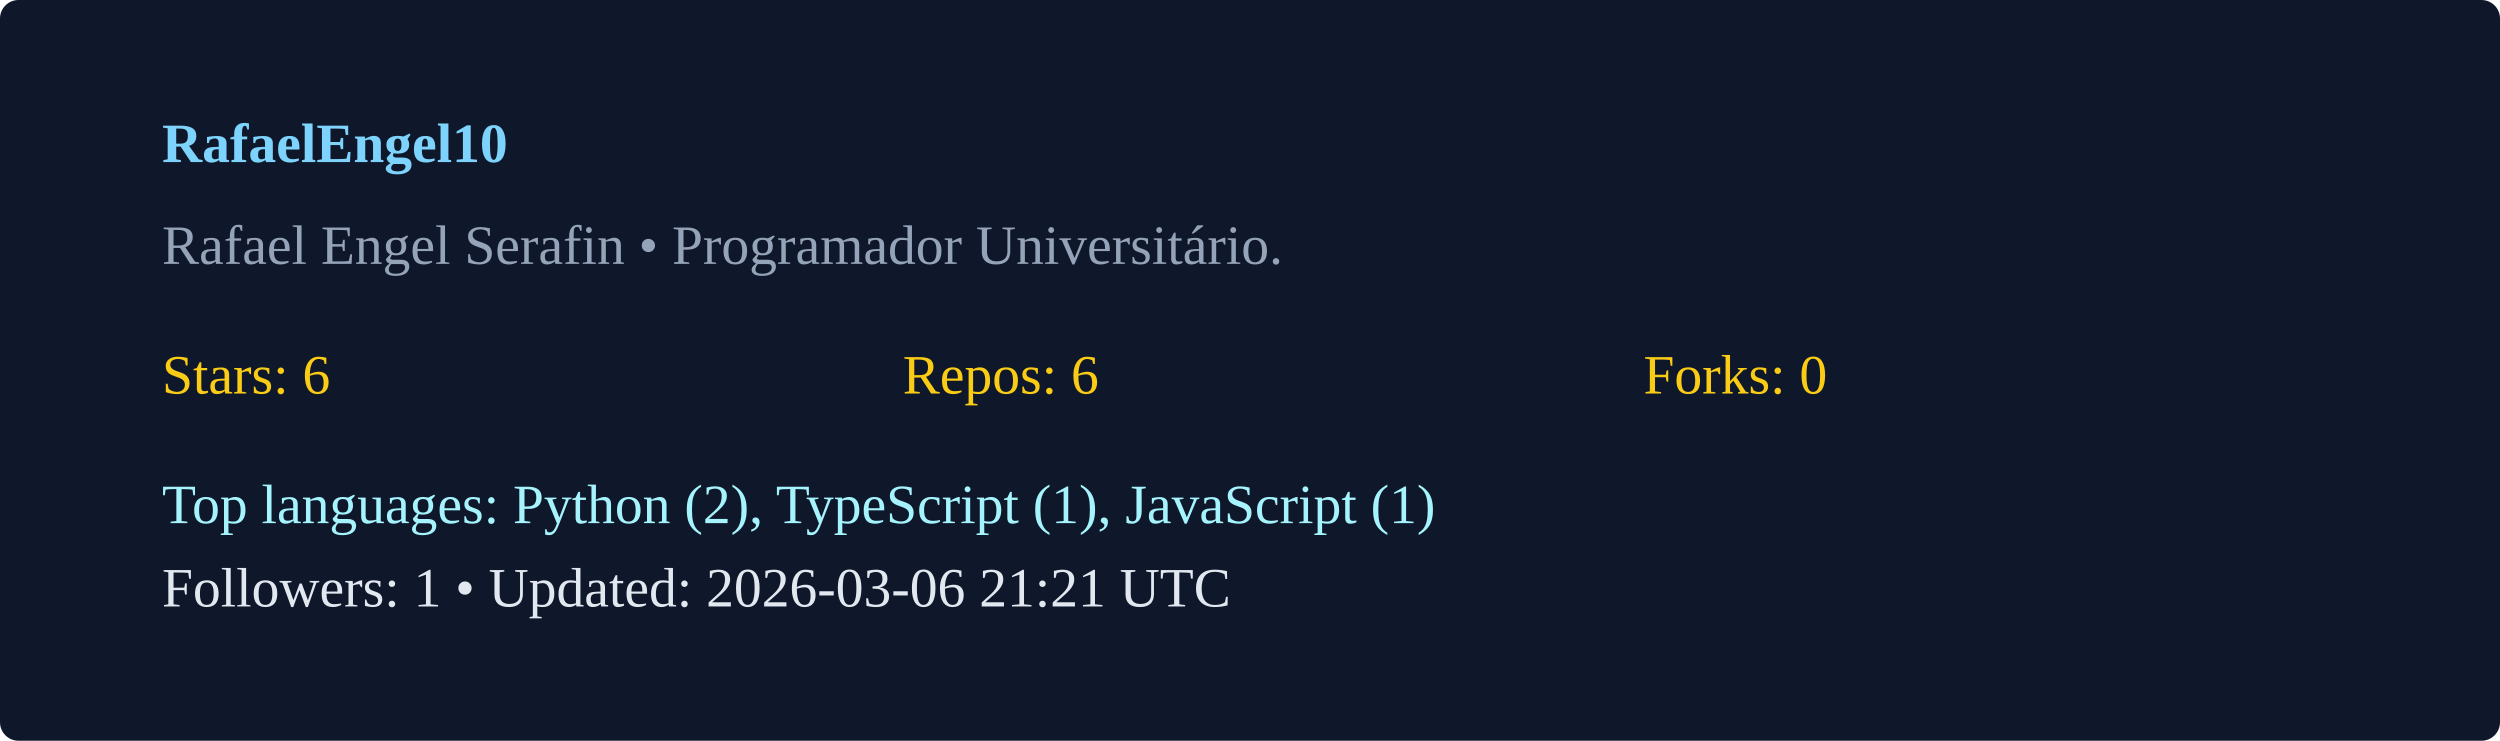
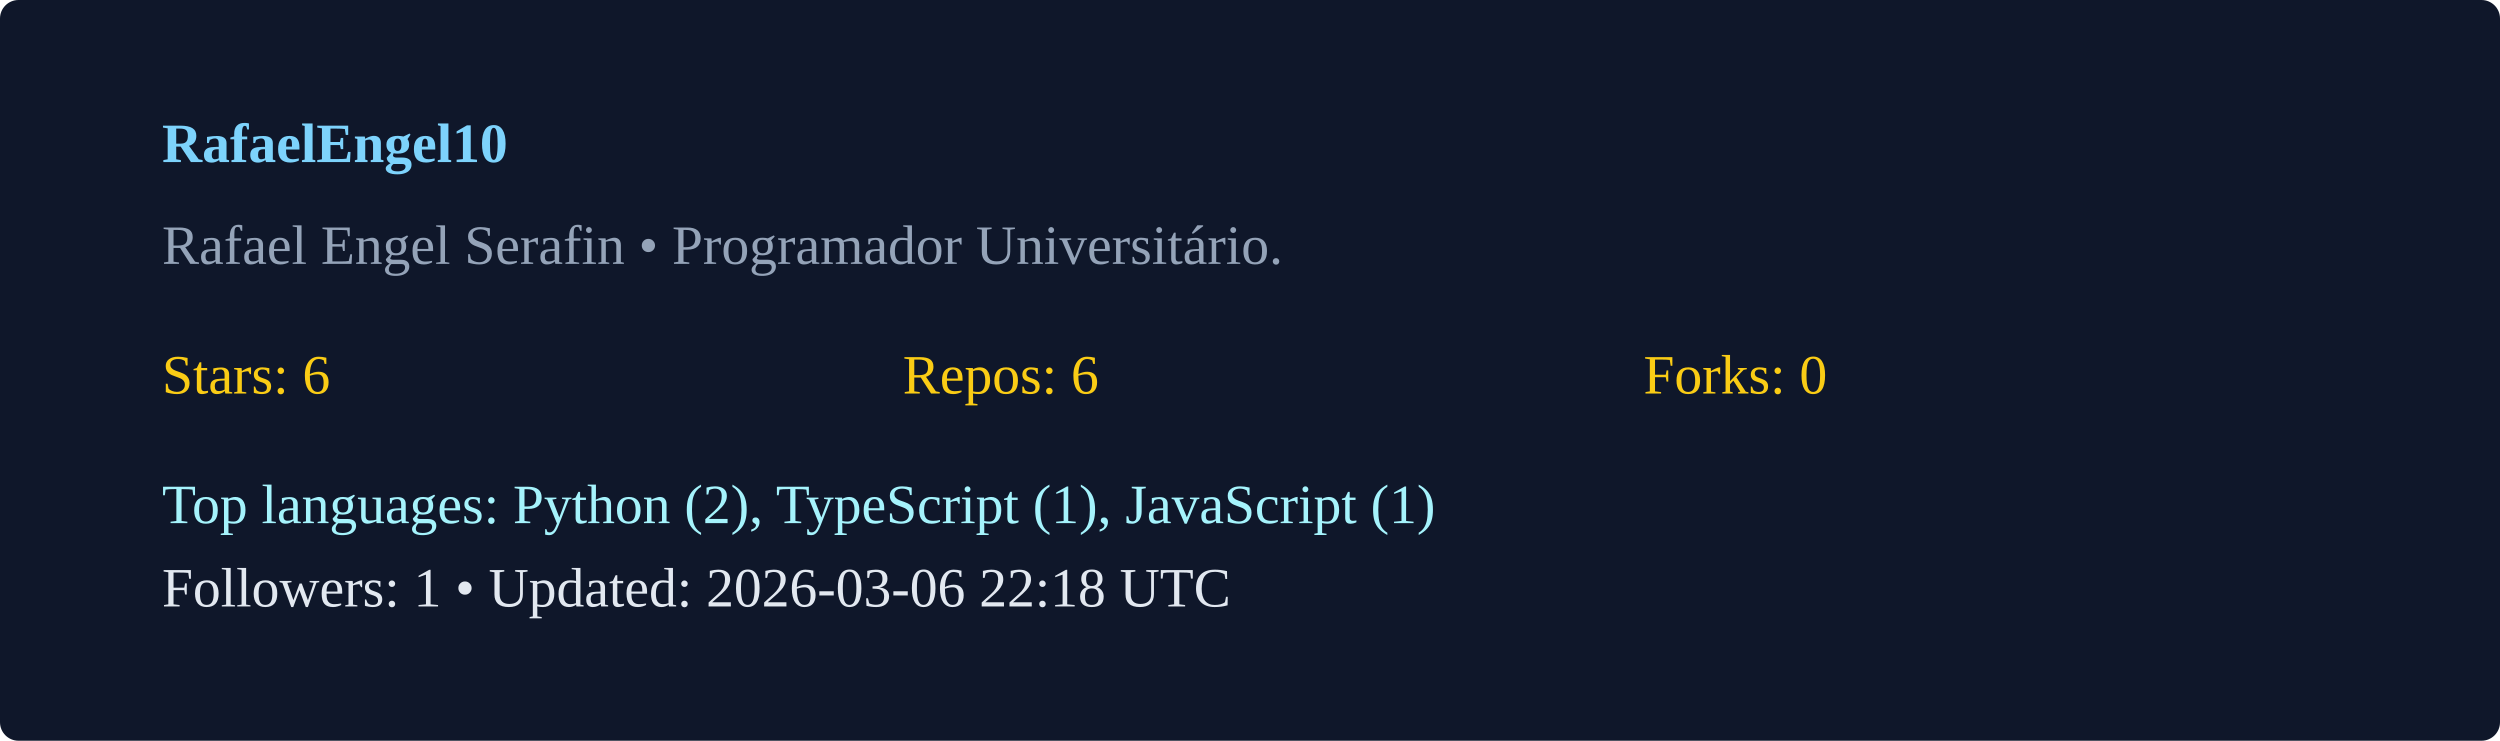
<svg xmlns="http://www.w3.org/2000/svg" width="540" height="160" viewBox="0 0 540 160">
  <rect width="100%" height="100%" rx="4" fill="#0f172a" />
  <g transform="translate(35,35)">
    <text x="0" y="0" fill="#7dd3fc" font-weight="600">RafaelEngel10</text>
    <text x="0" y="22" fill="#94a3b8">Rafael Engel Serafin  • Programador Universitário. </text>
    <g transform="translate(0,50)">
      <text x="0" y="0" fill="#facc15">Stars: 6</text>
      <text x="160" y="0" fill="#facc15">Repos: 6</text>
      <text x="320" y="0" fill="#facc15">Forks: 0</text>
      <text x="0" y="28" fill="#a5f3fc">Top languages: Python (2), TypeScript (1), JavaScript (1)</text>
-       <text x="0" y="46" fill="#e2e8f0">Followers: 1 • Updated: 2026-03-06 21:21 UTC</text>
+       <text x="0" y="46" fill="#e2e8f0">Followers: 1 • Updated: 2026-03-06 22:18 UTC</text>
    </g>
  </g>
</svg>
